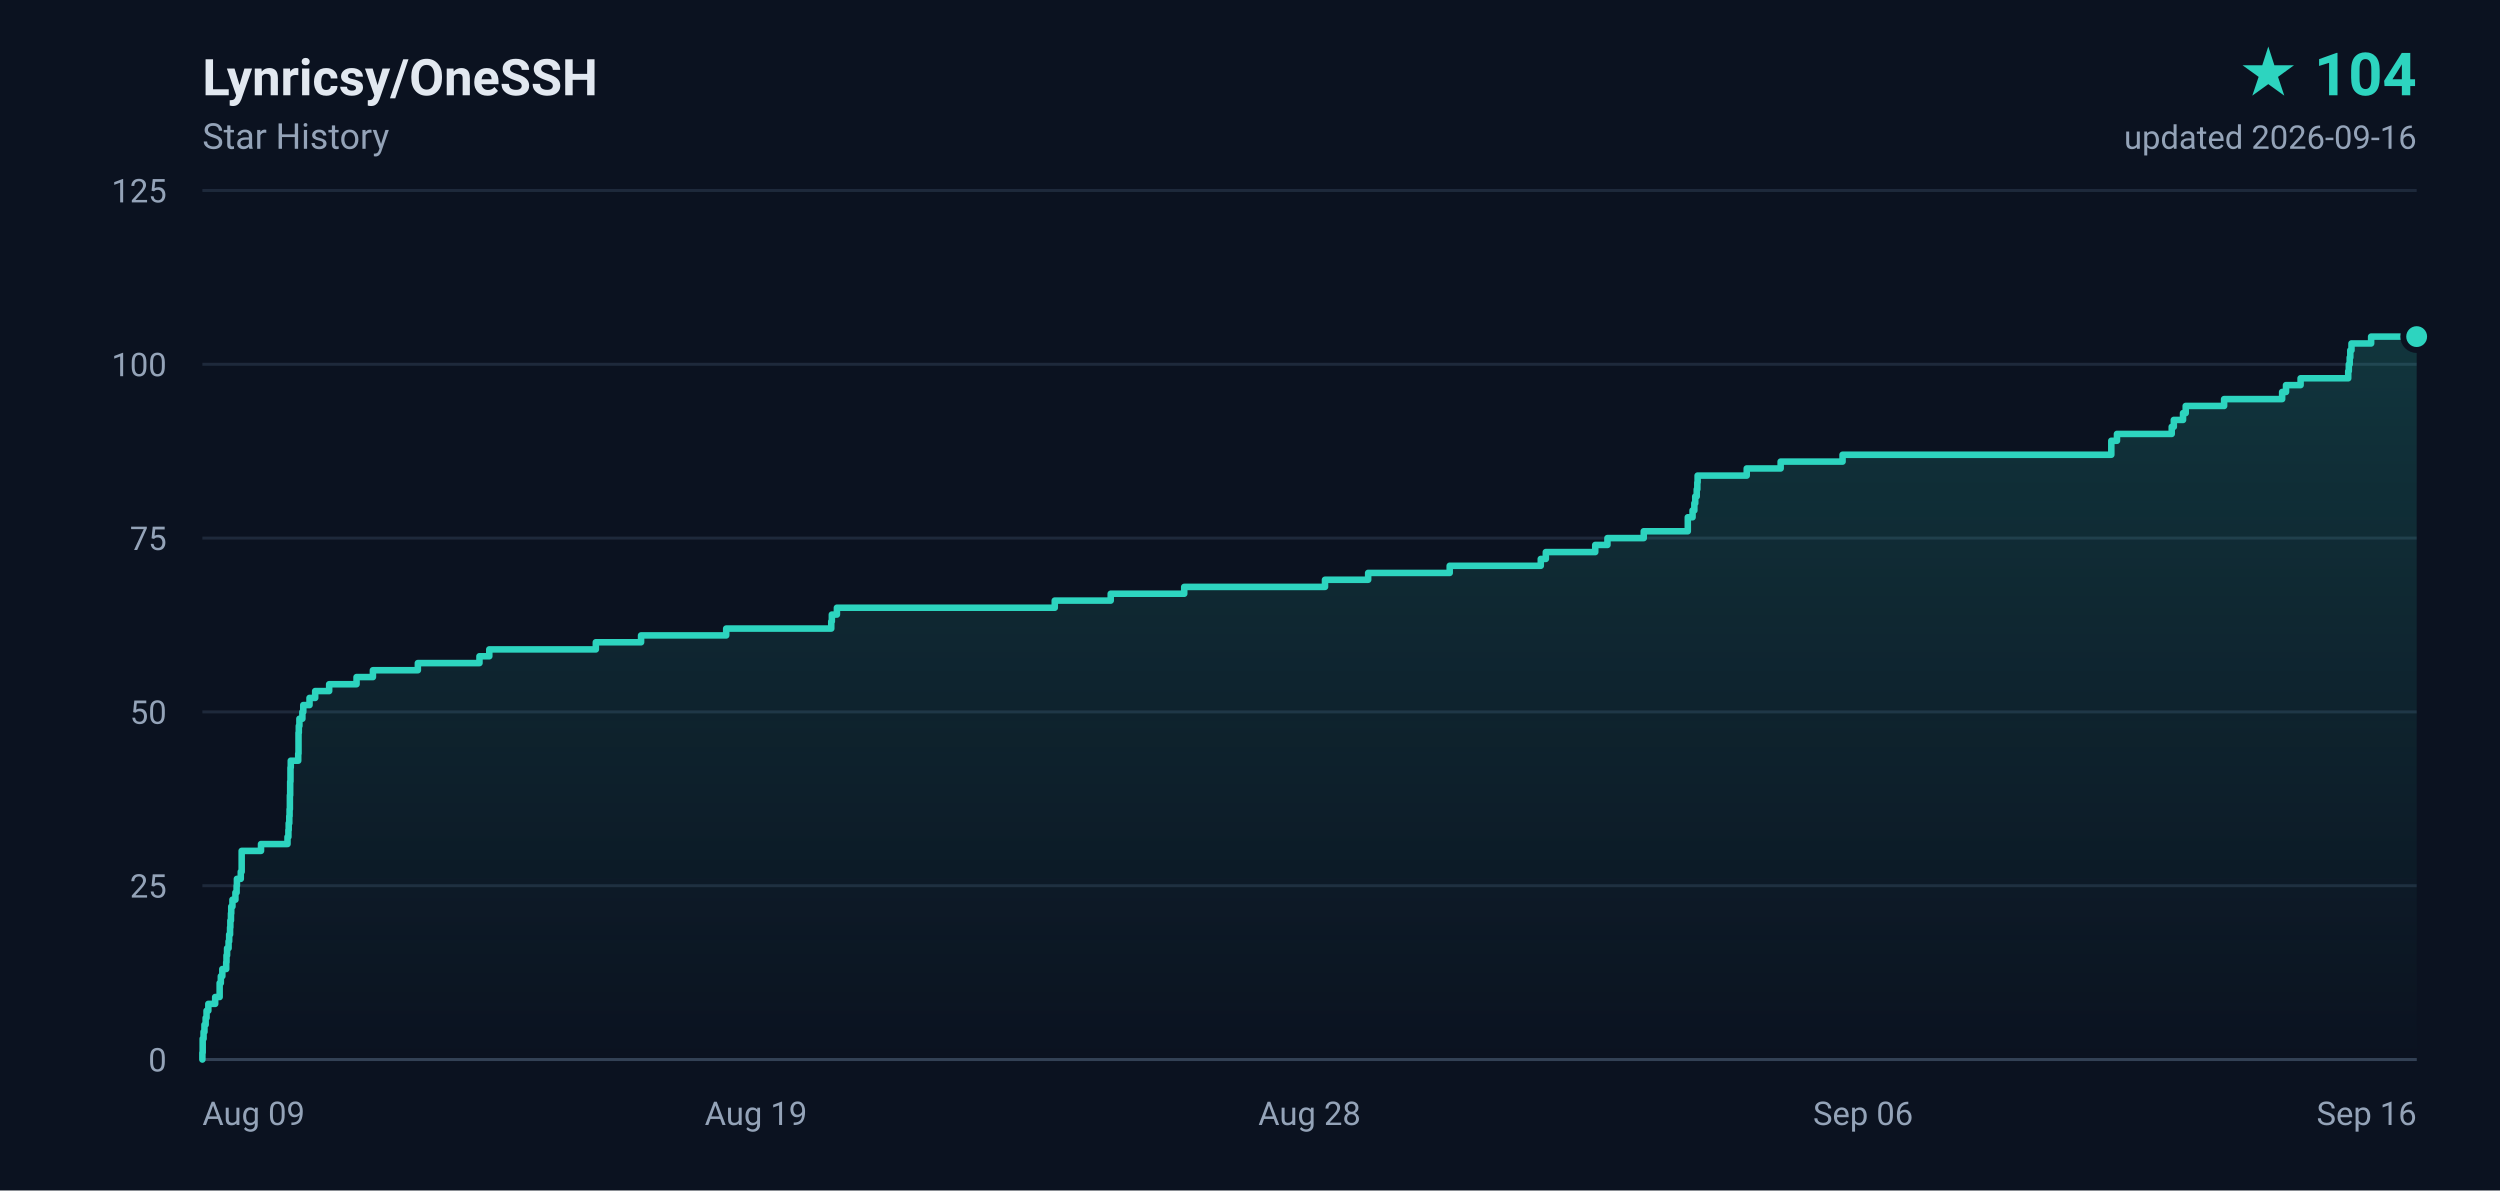
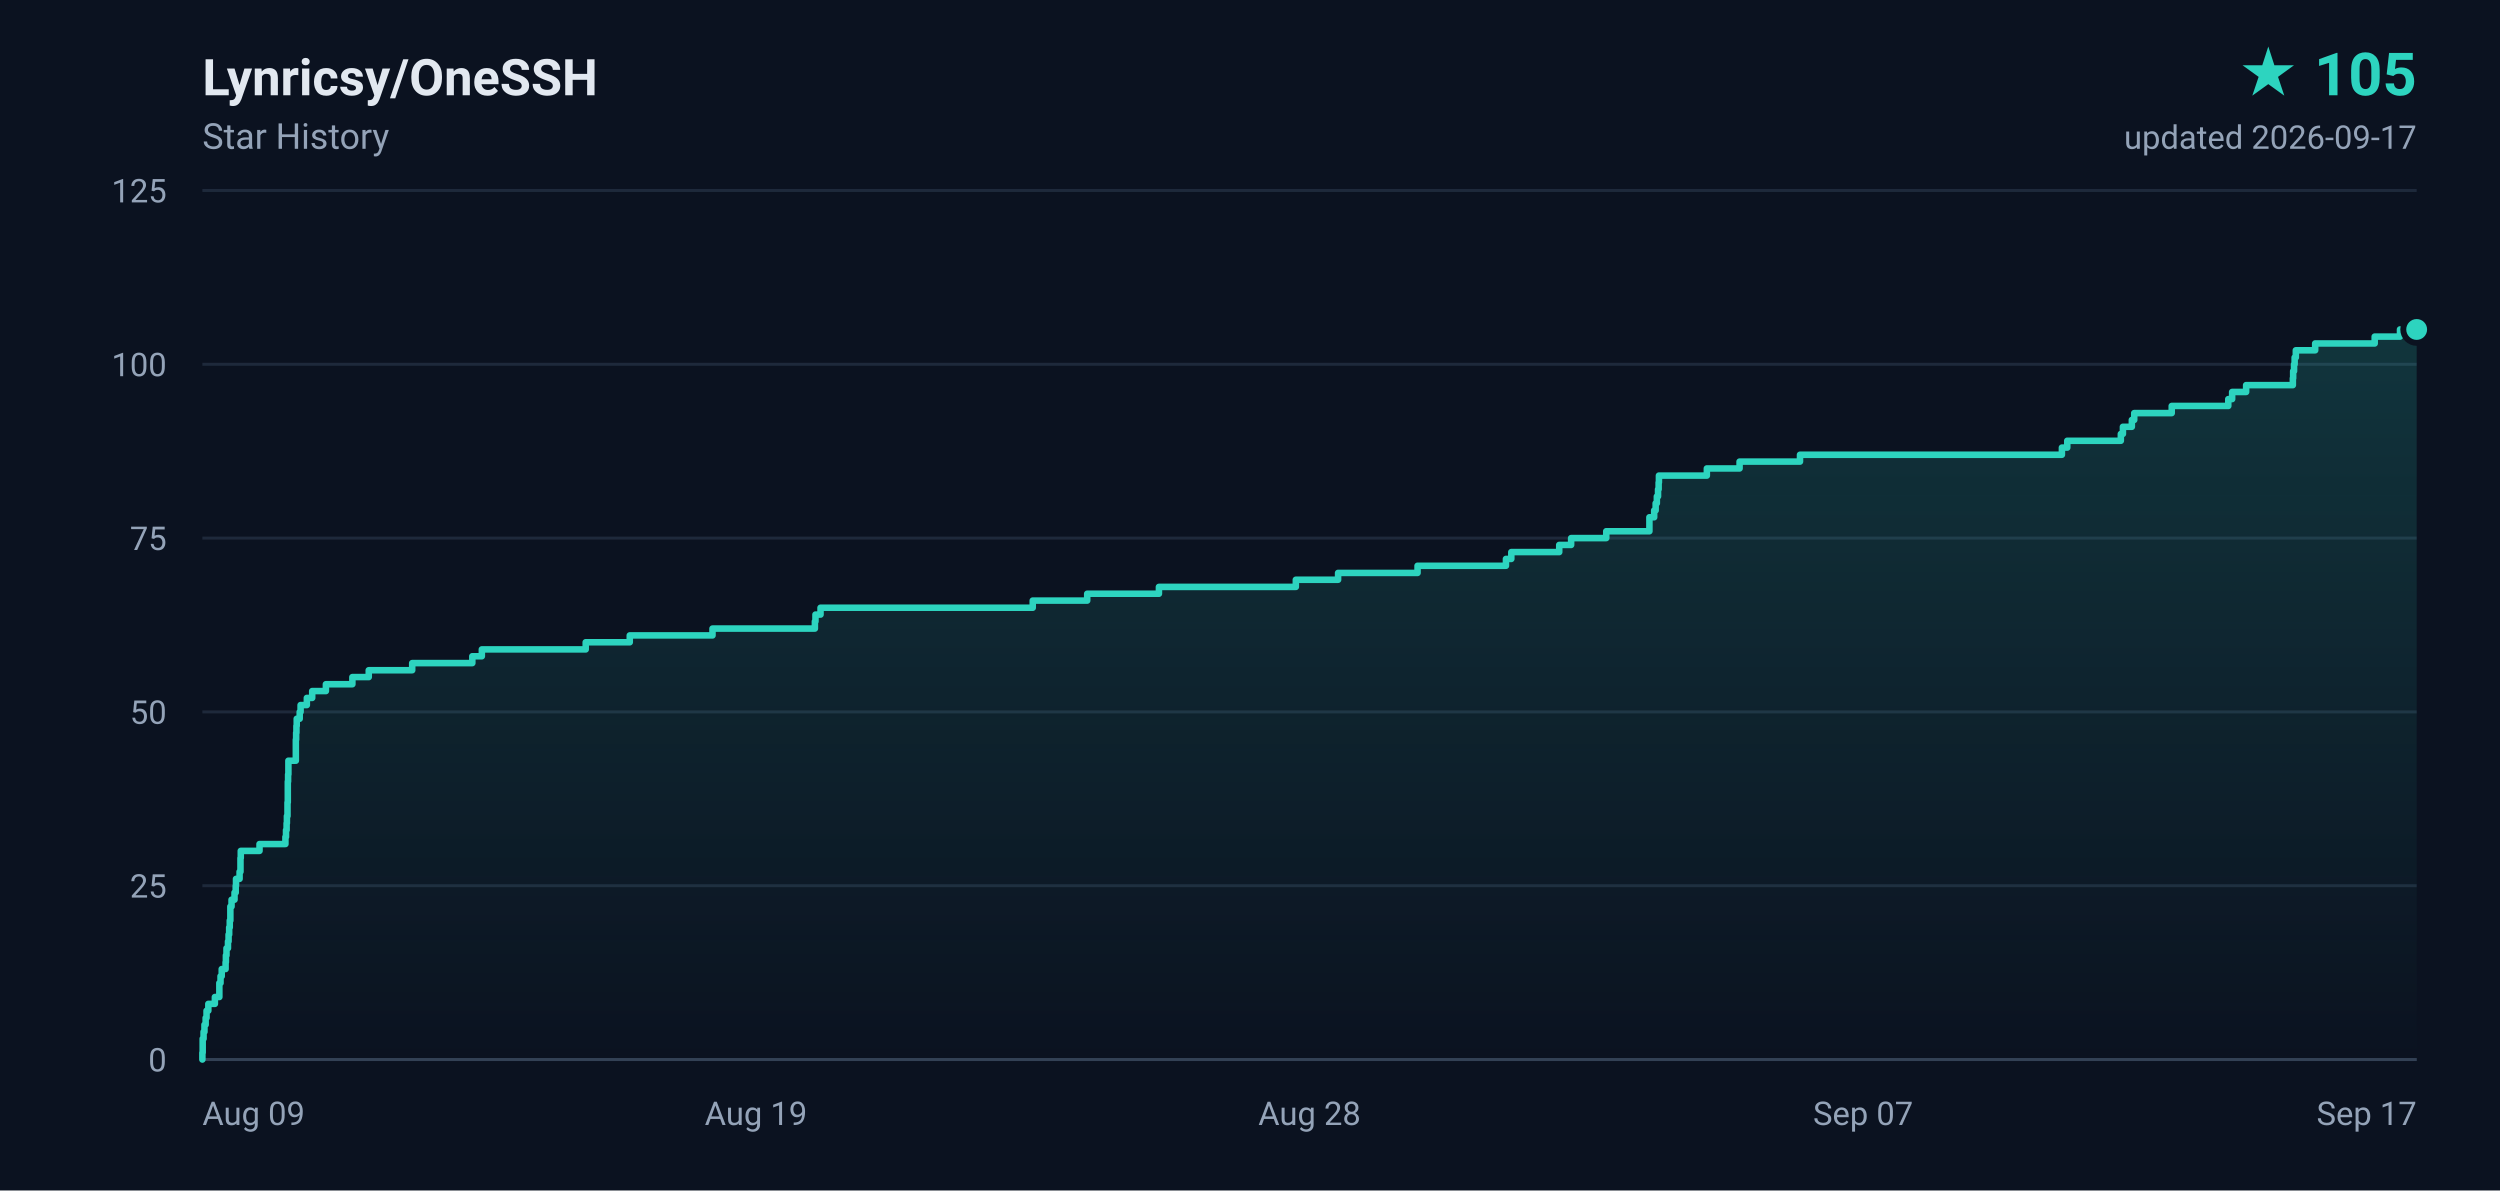
- <svg xmlns="http://www.w3.org/2000/svg" width="840" height="400" viewBox="0 0 840 400" role="img" aria-label="Lynricsy/OneSSH star history, 104 stars">
+ <svg xmlns="http://www.w3.org/2000/svg" width="840" height="400" viewBox="0 0 840 400" role="img" aria-label="Lynricsy/OneSSH star history, 105 stars">
  <defs>
    <linearGradient id="area" x1="0" y1="0" x2="0" y2="1">
      <stop offset="0%" stop-color="#2dd4bf" stop-opacity="0.18" />
      <stop offset="100%" stop-color="#2dd4bf" stop-opacity="0" />
    </linearGradient>
  </defs>
  <rect width="840" height="400" fill="#0b1220" />
  <g font-family="ui-sans-serif,-apple-system,BlinkMacSystemFont,'Segoe UI',Roboto,'Helvetica Neue',Arial,sans-serif">
    <text x="68" y="32" fill="#e2e8f0" font-size="17" font-weight="600">Lynricsy/OneSSH</text>
    <text x="68" y="50" fill="#94a3b8" font-size="12">Star History</text>
-     <text x="812" y="32" fill="#2dd4bf" font-size="20" font-weight="700" text-anchor="end">★ 104</text>
-     <text x="812" y="50" fill="#94a3b8" font-size="11" text-anchor="end">updated 2026-09-16</text>
+     <text x="812" y="32" fill="#2dd4bf" font-size="20" font-weight="700" text-anchor="end">★ 105</text>
+     <text x="812" y="50" fill="#94a3b8" font-size="11" text-anchor="end">updated 2026-09-17</text>
    <line x1="68" y1="356.0" x2="812" y2="356.0" stroke="#1e293b" stroke-width="1" />
    <text x="56" y="360.0" fill="#94a3b8" font-size="11" text-anchor="end">0</text>
    <line x1="68" y1="297.6" x2="812" y2="297.6" stroke="#1e293b" stroke-width="1" />
    <text x="56" y="301.6" fill="#94a3b8" font-size="11" text-anchor="end">25</text>
    <line x1="68" y1="239.2" x2="812" y2="239.2" stroke="#1e293b" stroke-width="1" />
    <text x="56" y="243.2" fill="#94a3b8" font-size="11" text-anchor="end">50</text>
    <line x1="68" y1="180.8" x2="812" y2="180.8" stroke="#1e293b" stroke-width="1" />
    <text x="56" y="184.8" fill="#94a3b8" font-size="11" text-anchor="end">75</text>
    <line x1="68" y1="122.4" x2="812" y2="122.4" stroke="#1e293b" stroke-width="1" />
    <text x="56" y="126.4" fill="#94a3b8" font-size="11" text-anchor="end">100</text>
    <line x1="68" y1="64.0" x2="812" y2="64.0" stroke="#1e293b" stroke-width="1" />
    <text x="56" y="68.0" fill="#94a3b8" font-size="11" text-anchor="end">125</text>
    <text x="68.0" y="378.0" fill="#94a3b8" font-size="11" text-anchor="start">Aug 09</text>
    <text x="254.0" y="378.0" fill="#94a3b8" font-size="11" text-anchor="middle">Aug 19</text>
    <text x="440.0" y="378.0" fill="#94a3b8" font-size="11" text-anchor="middle">Aug 28</text>
-     <text x="626.0" y="378.0" fill="#94a3b8" font-size="11" text-anchor="middle">Sep 06</text>
-     <text x="812.0" y="378.0" fill="#94a3b8" font-size="11" text-anchor="end">Sep 16</text>
+     <text x="626.0" y="378.0" fill="#94a3b8" font-size="11" text-anchor="middle">Sep 07</text>
+     <text x="812.0" y="378.0" fill="#94a3b8" font-size="11" text-anchor="end">Sep 17</text>
    <line x1="68" y1="356" x2="812" y2="356" stroke="#334155" stroke-width="1" />
-     <path d="M 68.0 356.0 L 68.0 356.0 L 68.0 353.7 L 68.1 353.7 L 68.1 351.3 L 68.1 351.3 L 68.1 349.0 L 68.4 349.0 L 68.4 346.7 L 68.7 346.7 L 68.7 344.3 L 69.1 344.3 L 69.1 342.0 L 69.4 342.0 L 69.4 339.6 L 70.0 339.6 L 70.0 337.3 L 72.3 337.3 L 72.3 335.0 L 73.8 335.0 L 73.8 332.6 L 73.8 332.6 L 73.8 330.3 L 74.2 330.3 L 74.2 328.0 L 74.7 328.0 L 74.7 325.6 L 76.0 325.6 L 76.0 323.3 L 76.1 323.3 L 76.1 321.0 L 76.3 321.0 L 76.3 318.6 L 76.8 318.6 L 76.8 316.3 L 77.0 316.3 L 77.0 314.0 L 77.3 314.0 L 77.3 311.6 L 77.4 311.6 L 77.4 309.3 L 77.6 309.3 L 77.6 306.9 L 77.7 306.9 L 77.7 304.6 L 78.1 304.6 L 78.1 302.3 L 79.1 302.3 L 79.1 299.9 L 79.5 299.9 L 79.5 297.6 L 79.6 297.6 L 79.6 295.3 L 80.9 295.3 L 80.9 292.9 L 81.2 292.9 L 81.2 290.6 L 81.2 290.6 L 81.2 288.3 L 81.2 288.3 L 81.2 285.9 L 87.7 285.9 L 87.7 283.6 L 96.6 283.6 L 96.6 281.2 L 96.9 281.2 L 96.9 278.9 L 97.0 278.9 L 97.0 276.6 L 97.2 276.6 L 97.2 274.2 L 97.3 274.2 L 97.3 271.9 L 97.4 271.9 L 97.4 269.6 L 97.4 269.6 L 97.4 267.2 L 97.5 267.2 L 97.5 264.9 L 97.5 264.9 L 97.5 262.6 L 97.6 262.6 L 97.6 260.2 L 97.6 260.2 L 97.6 257.9 L 97.7 257.9 L 97.7 255.6 L 100.2 255.6 L 100.2 253.2 L 100.3 253.2 L 100.3 250.9 L 100.3 250.9 L 100.3 248.5 L 100.3 248.5 L 100.3 246.2 L 100.4 246.2 L 100.4 243.9 L 100.6 243.9 L 100.6 241.5 L 101.6 241.5 L 101.6 239.2 L 101.9 239.2 L 101.9 236.9 L 104.0 236.9 L 104.0 234.5 L 105.9 234.5 L 105.9 232.2 L 110.6 232.2 L 110.6 229.9 L 119.8 229.9 L 119.8 227.5 L 125.3 227.5 L 125.3 225.2 L 140.4 225.2 L 140.4 222.8 L 161.1 222.8 L 161.1 220.5 L 164.4 220.5 L 164.4 218.2 L 200.2 218.2 L 200.2 215.8 L 215.4 215.8 L 215.4 213.5 L 244.0 213.5 L 244.0 211.2 L 279.3 211.2 L 279.3 208.8 L 279.5 208.8 L 279.5 206.5 L 281.2 206.5 L 281.2 204.2 L 354.4 204.2 L 354.4 201.8 L 373.2 201.8 L 373.2 199.5 L 397.9 199.5 L 397.9 197.2 L 445.2 197.2 L 445.2 194.8 L 459.7 194.8 L 459.7 192.5 L 487.1 192.5 L 487.1 190.1 L 517.7 190.1 L 517.7 187.8 L 519.4 187.8 L 519.4 185.5 L 536.0 185.5 L 536.0 183.1 L 540.1 183.1 L 540.1 180.8 L 552.3 180.8 L 552.3 178.5 L 567.1 178.5 L 567.1 176.1 L 567.1 176.1 L 567.1 173.8 L 568.7 173.8 L 568.7 171.5 L 569.3 171.5 L 569.3 169.1 L 569.6 169.1 L 569.6 166.8 L 570.1 166.8 L 570.1 164.4 L 570.3 164.4 L 570.3 162.1 L 570.4 162.1 L 570.4 159.8 L 586.9 159.8 L 586.9 157.4 L 598.3 157.4 L 598.3 155.1 L 619.1 155.1 L 619.1 152.8 L 709.4 152.8 L 709.4 150.4 L 709.4 150.4 L 709.4 148.1 L 711.3 148.1 L 711.3 145.8 L 729.7 145.8 L 729.7 143.4 L 730.4 143.4 L 730.4 141.1 L 733.5 141.1 L 733.5 138.8 L 734.4 138.8 L 734.4 136.4 L 747.3 136.4 L 747.3 134.1 L 766.8 134.1 L 766.8 131.7 L 768.1 131.7 L 768.1 129.4 L 773.0 129.4 L 773.0 127.1 L 789.0 127.1 L 789.0 124.7 L 789.2 124.7 L 789.2 122.4 L 789.5 122.4 L 789.5 120.1 L 789.7 120.1 L 789.7 117.7 L 790.1 117.7 L 790.1 115.4 L 796.7 115.4 L 796.7 113.1 L 812.0 113.1 L 812.0 356.0 L 68.0 356.0 Z" fill="url(#area)" />
-     <path d="M 68.0 356.0 L 68.0 356.0 L 68.0 353.7 L 68.1 353.7 L 68.1 351.3 L 68.1 351.3 L 68.1 349.0 L 68.4 349.0 L 68.4 346.7 L 68.7 346.7 L 68.7 344.3 L 69.1 344.3 L 69.1 342.0 L 69.4 342.0 L 69.4 339.6 L 70.0 339.6 L 70.0 337.3 L 72.3 337.3 L 72.3 335.0 L 73.8 335.0 L 73.8 332.6 L 73.8 332.6 L 73.8 330.3 L 74.2 330.3 L 74.2 328.0 L 74.7 328.0 L 74.7 325.6 L 76.0 325.6 L 76.0 323.3 L 76.1 323.3 L 76.1 321.0 L 76.3 321.0 L 76.3 318.6 L 76.8 318.6 L 76.8 316.3 L 77.0 316.3 L 77.0 314.0 L 77.3 314.0 L 77.3 311.6 L 77.4 311.6 L 77.4 309.3 L 77.6 309.3 L 77.6 306.9 L 77.7 306.9 L 77.7 304.6 L 78.1 304.6 L 78.1 302.3 L 79.1 302.3 L 79.1 299.9 L 79.5 299.9 L 79.5 297.6 L 79.6 297.6 L 79.6 295.3 L 80.9 295.3 L 80.9 292.9 L 81.2 292.9 L 81.2 290.6 L 81.2 290.6 L 81.2 288.3 L 81.2 288.3 L 81.2 285.9 L 87.7 285.9 L 87.7 283.6 L 96.6 283.6 L 96.6 281.2 L 96.9 281.2 L 96.9 278.9 L 97.0 278.9 L 97.0 276.6 L 97.2 276.6 L 97.2 274.2 L 97.3 274.2 L 97.3 271.9 L 97.4 271.9 L 97.4 269.6 L 97.4 269.6 L 97.4 267.2 L 97.5 267.2 L 97.5 264.9 L 97.5 264.9 L 97.5 262.6 L 97.6 262.6 L 97.6 260.2 L 97.6 260.2 L 97.6 257.9 L 97.7 257.9 L 97.7 255.6 L 100.2 255.6 L 100.2 253.2 L 100.3 253.2 L 100.3 250.9 L 100.3 250.9 L 100.3 248.5 L 100.3 248.5 L 100.3 246.2 L 100.4 246.2 L 100.4 243.9 L 100.6 243.9 L 100.6 241.5 L 101.6 241.5 L 101.6 239.2 L 101.9 239.2 L 101.9 236.9 L 104.0 236.9 L 104.0 234.5 L 105.9 234.5 L 105.9 232.2 L 110.6 232.2 L 110.6 229.9 L 119.8 229.9 L 119.8 227.5 L 125.3 227.5 L 125.3 225.2 L 140.4 225.2 L 140.4 222.8 L 161.1 222.8 L 161.1 220.5 L 164.4 220.5 L 164.4 218.2 L 200.2 218.2 L 200.2 215.8 L 215.4 215.8 L 215.4 213.5 L 244.0 213.5 L 244.0 211.2 L 279.3 211.2 L 279.3 208.8 L 279.5 208.8 L 279.5 206.5 L 281.2 206.5 L 281.2 204.2 L 354.4 204.2 L 354.4 201.8 L 373.2 201.8 L 373.2 199.5 L 397.9 199.5 L 397.9 197.2 L 445.2 197.2 L 445.2 194.8 L 459.7 194.8 L 459.7 192.5 L 487.1 192.5 L 487.1 190.1 L 517.7 190.1 L 517.7 187.8 L 519.4 187.8 L 519.4 185.5 L 536.0 185.5 L 536.0 183.1 L 540.1 183.1 L 540.1 180.8 L 552.3 180.8 L 552.3 178.5 L 567.1 178.5 L 567.1 176.1 L 567.1 176.1 L 567.1 173.8 L 568.7 173.8 L 568.7 171.5 L 569.3 171.5 L 569.3 169.1 L 569.6 169.1 L 569.6 166.8 L 570.1 166.8 L 570.1 164.4 L 570.3 164.4 L 570.3 162.1 L 570.4 162.1 L 570.4 159.8 L 586.9 159.8 L 586.9 157.4 L 598.3 157.4 L 598.3 155.1 L 619.1 155.1 L 619.1 152.8 L 709.4 152.8 L 709.4 150.4 L 709.4 150.4 L 709.4 148.1 L 711.3 148.1 L 711.3 145.8 L 729.7 145.8 L 729.7 143.4 L 730.4 143.4 L 730.4 141.1 L 733.5 141.1 L 733.5 138.8 L 734.4 138.8 L 734.4 136.4 L 747.3 136.4 L 747.3 134.1 L 766.8 134.1 L 766.8 131.7 L 768.1 131.7 L 768.1 129.4 L 773.0 129.4 L 773.0 127.1 L 789.0 127.1 L 789.0 124.7 L 789.2 124.7 L 789.2 122.4 L 789.5 122.4 L 789.5 120.1 L 789.7 120.1 L 789.7 117.7 L 790.1 117.7 L 790.1 115.4 L 796.7 115.4 L 796.7 113.1 L 812.0 113.1" fill="none" stroke="#2dd4bf" stroke-width="2.2" stroke-linejoin="round" stroke-linecap="round" />
-     <circle cx="812.0" cy="113.1" r="4.5" fill="#2dd4bf" stroke="#0b1220" stroke-width="2" />
+     <path d="M 68.0 356.0 L 68.0 356.0 L 68.0 353.7 L 68.1 353.7 L 68.1 351.3 L 68.1 351.3 L 68.1 349.0 L 68.4 349.0 L 68.4 346.7 L 68.7 346.7 L 68.7 344.3 L 69.1 344.3 L 69.1 342.0 L 69.4 342.0 L 69.4 339.6 L 70.0 339.6 L 70.0 337.3 L 72.2 337.3 L 72.2 335.0 L 73.7 335.0 L 73.7 332.6 L 73.7 332.6 L 73.7 330.3 L 74.1 330.3 L 74.1 328.0 L 74.5 328.0 L 74.5 325.6 L 75.8 325.6 L 75.8 323.3 L 75.9 323.3 L 75.9 321.0 L 76.1 321.0 L 76.1 318.6 L 76.6 318.6 L 76.6 316.3 L 76.8 316.3 L 76.8 314.0 L 77.0 314.0 L 77.0 311.6 L 77.2 311.6 L 77.2 309.3 L 77.4 309.3 L 77.4 306.9 L 77.4 306.9 L 77.4 304.6 L 77.8 304.6 L 77.8 302.3 L 78.8 302.3 L 78.8 299.9 L 79.2 299.9 L 79.2 297.6 L 79.3 297.6 L 79.3 295.3 L 80.5 295.3 L 80.5 292.9 L 80.8 292.9 L 80.8 290.6 L 80.8 290.6 L 80.8 288.3 L 80.9 288.3 L 80.9 285.9 L 87.2 285.9 L 87.2 283.6 L 95.9 283.6 L 95.9 281.2 L 96.1 281.2 L 96.1 278.9 L 96.3 278.9 L 96.3 276.6 L 96.4 276.6 L 96.4 274.2 L 96.6 274.2 L 96.6 271.9 L 96.6 271.9 L 96.6 269.6 L 96.7 269.6 L 96.7 267.2 L 96.7 267.2 L 96.7 264.9 L 96.7 264.9 L 96.7 262.6 L 96.8 262.6 L 96.8 260.2 L 96.9 260.2 L 96.9 257.9 L 96.9 257.9 L 96.9 255.6 L 99.4 255.6 L 99.4 253.2 L 99.4 253.2 L 99.4 250.9 L 99.4 250.9 L 99.4 248.5 L 99.5 248.5 L 99.5 246.2 L 99.6 246.2 L 99.6 243.9 L 99.7 243.9 L 99.7 241.5 L 100.7 241.5 L 100.7 239.2 L 101.0 239.2 L 101.0 236.9 L 103.1 236.9 L 103.1 234.5 L 104.9 234.5 L 104.9 232.2 L 109.5 232.2 L 109.5 229.9 L 118.4 229.9 L 118.4 227.5 L 123.9 227.5 L 123.9 225.2 L 138.5 225.2 L 138.5 222.8 L 158.7 222.8 L 158.7 220.5 L 161.9 220.5 L 161.9 218.2 L 196.8 218.2 L 196.8 215.8 L 211.6 215.8 L 211.6 213.5 L 239.4 213.5 L 239.4 211.2 L 273.8 211.2 L 273.8 208.8 L 274.0 208.8 L 274.0 206.5 L 275.7 206.5 L 275.7 204.2 L 347.0 204.2 L 347.0 201.8 L 365.3 201.8 L 365.3 199.5 L 389.4 199.5 L 389.4 197.2 L 435.4 197.2 L 435.4 194.8 L 449.6 194.8 L 449.6 192.5 L 476.3 192.5 L 476.3 190.1 L 506.0 190.1 L 506.0 187.8 L 507.8 187.8 L 507.8 185.5 L 523.9 185.5 L 523.9 183.1 L 527.9 183.1 L 527.9 180.8 L 539.7 180.8 L 539.7 178.5 L 554.2 178.5 L 554.2 176.1 L 554.2 176.1 L 554.2 173.8 L 555.8 173.8 L 555.8 171.5 L 556.3 171.5 L 556.3 169.1 L 556.7 169.1 L 556.7 166.8 L 557.1 166.8 L 557.1 164.4 L 557.3 164.4 L 557.3 162.1 L 557.4 162.1 L 557.4 159.8 L 573.5 159.8 L 573.5 157.4 L 584.5 157.4 L 584.5 155.1 L 604.8 155.1 L 604.8 152.8 L 692.8 152.8 L 692.8 150.4 L 694.6 150.4 L 694.6 148.1 L 712.6 148.1 L 712.6 145.8 L 713.3 145.8 L 713.3 143.4 L 716.3 143.4 L 716.3 141.1 L 717.1 141.1 L 717.1 138.8 L 729.7 138.8 L 729.7 136.4 L 748.7 136.4 L 748.7 134.1 L 750.0 134.1 L 750.0 131.7 L 754.7 131.7 L 754.7 129.4 L 770.4 129.4 L 770.4 127.1 L 770.5 127.1 L 770.5 124.7 L 770.8 124.7 L 770.8 122.4 L 771.0 122.4 L 771.0 120.1 L 771.4 120.1 L 771.4 117.7 L 777.9 117.7 L 777.9 115.4 L 797.9 115.4 L 797.9 113.1 L 806.4 113.1 L 806.4 110.7 L 812.0 110.7 L 812.0 356.0 L 68.0 356.0 Z" fill="url(#area)" />
+     <path d="M 68.0 356.0 L 68.0 356.0 L 68.0 353.7 L 68.1 353.7 L 68.1 351.3 L 68.1 351.3 L 68.1 349.0 L 68.4 349.0 L 68.4 346.7 L 68.7 346.7 L 68.7 344.3 L 69.1 344.3 L 69.1 342.0 L 69.4 342.0 L 69.4 339.6 L 70.0 339.6 L 70.0 337.3 L 72.2 337.3 L 72.2 335.0 L 73.7 335.0 L 73.7 332.6 L 73.7 332.6 L 73.7 330.3 L 74.1 330.3 L 74.1 328.0 L 74.5 328.0 L 74.5 325.6 L 75.8 325.6 L 75.8 323.3 L 75.9 323.3 L 75.9 321.0 L 76.1 321.0 L 76.1 318.6 L 76.6 318.6 L 76.6 316.3 L 76.8 316.3 L 76.8 314.0 L 77.0 314.0 L 77.0 311.6 L 77.2 311.6 L 77.2 309.3 L 77.4 309.3 L 77.4 306.9 L 77.4 306.9 L 77.4 304.6 L 77.8 304.6 L 77.8 302.3 L 78.8 302.3 L 78.8 299.9 L 79.2 299.9 L 79.2 297.6 L 79.3 297.6 L 79.3 295.3 L 80.5 295.3 L 80.5 292.9 L 80.8 292.9 L 80.8 290.6 L 80.8 290.6 L 80.8 288.3 L 80.9 288.3 L 80.9 285.9 L 87.2 285.9 L 87.2 283.6 L 95.9 283.6 L 95.9 281.2 L 96.1 281.2 L 96.1 278.9 L 96.3 278.9 L 96.3 276.6 L 96.4 276.6 L 96.4 274.2 L 96.6 274.2 L 96.6 271.9 L 96.6 271.9 L 96.6 269.6 L 96.7 269.6 L 96.7 267.2 L 96.7 267.2 L 96.7 264.9 L 96.7 264.9 L 96.7 262.6 L 96.8 262.6 L 96.8 260.2 L 96.9 260.2 L 96.9 257.9 L 96.9 257.9 L 96.9 255.6 L 99.4 255.6 L 99.4 253.2 L 99.4 253.2 L 99.4 250.9 L 99.4 250.9 L 99.4 248.5 L 99.5 248.5 L 99.5 246.2 L 99.6 246.2 L 99.6 243.9 L 99.7 243.9 L 99.7 241.5 L 100.7 241.5 L 100.7 239.2 L 101.0 239.2 L 101.0 236.9 L 103.1 236.9 L 103.1 234.5 L 104.9 234.5 L 104.9 232.2 L 109.5 232.2 L 109.5 229.9 L 118.4 229.9 L 118.4 227.5 L 123.9 227.5 L 123.9 225.2 L 138.5 225.2 L 138.5 222.8 L 158.7 222.8 L 158.7 220.5 L 161.9 220.5 L 161.9 218.2 L 196.8 218.2 L 196.8 215.8 L 211.6 215.8 L 211.6 213.5 L 239.4 213.5 L 239.4 211.2 L 273.8 211.2 L 273.8 208.8 L 274.0 208.8 L 274.0 206.5 L 275.7 206.5 L 275.7 204.2 L 347.0 204.2 L 347.0 201.8 L 365.3 201.8 L 365.3 199.5 L 389.4 199.5 L 389.4 197.2 L 435.4 197.2 L 435.4 194.8 L 449.6 194.8 L 449.6 192.5 L 476.3 192.5 L 476.3 190.1 L 506.0 190.1 L 506.0 187.8 L 507.8 187.8 L 507.8 185.5 L 523.9 185.5 L 523.9 183.1 L 527.9 183.1 L 527.9 180.8 L 539.7 180.8 L 539.7 178.5 L 554.2 178.5 L 554.2 176.1 L 554.2 176.1 L 554.2 173.8 L 555.8 173.8 L 555.8 171.5 L 556.3 171.5 L 556.3 169.1 L 556.7 169.1 L 556.7 166.8 L 557.1 166.8 L 557.1 164.4 L 557.3 164.4 L 557.3 162.1 L 557.4 162.1 L 557.4 159.8 L 573.5 159.8 L 573.5 157.4 L 584.5 157.4 L 584.5 155.1 L 604.8 155.1 L 604.8 152.8 L 692.8 152.8 L 692.8 150.4 L 694.6 150.4 L 694.6 148.1 L 712.6 148.1 L 712.6 145.8 L 713.3 145.8 L 713.3 143.4 L 716.3 143.4 L 716.3 141.1 L 717.1 141.1 L 717.1 138.8 L 729.7 138.8 L 729.7 136.4 L 748.7 136.4 L 748.7 134.1 L 750.0 134.1 L 750.0 131.7 L 754.7 131.7 L 754.7 129.4 L 770.4 129.4 L 770.4 127.1 L 770.5 127.1 L 770.5 124.7 L 770.8 124.7 L 770.8 122.4 L 771.0 122.4 L 771.0 120.1 L 771.4 120.1 L 771.4 117.7 L 777.9 117.7 L 777.9 115.4 L 797.9 115.4 L 797.9 113.1 L 806.4 113.1 L 806.4 110.7 L 812.0 110.7" fill="none" stroke="#2dd4bf" stroke-width="2.2" stroke-linejoin="round" stroke-linecap="round" />
+     <circle cx="812.0" cy="110.7" r="4.5" fill="#2dd4bf" stroke="#0b1220" stroke-width="2" />
  </g>
</svg>
